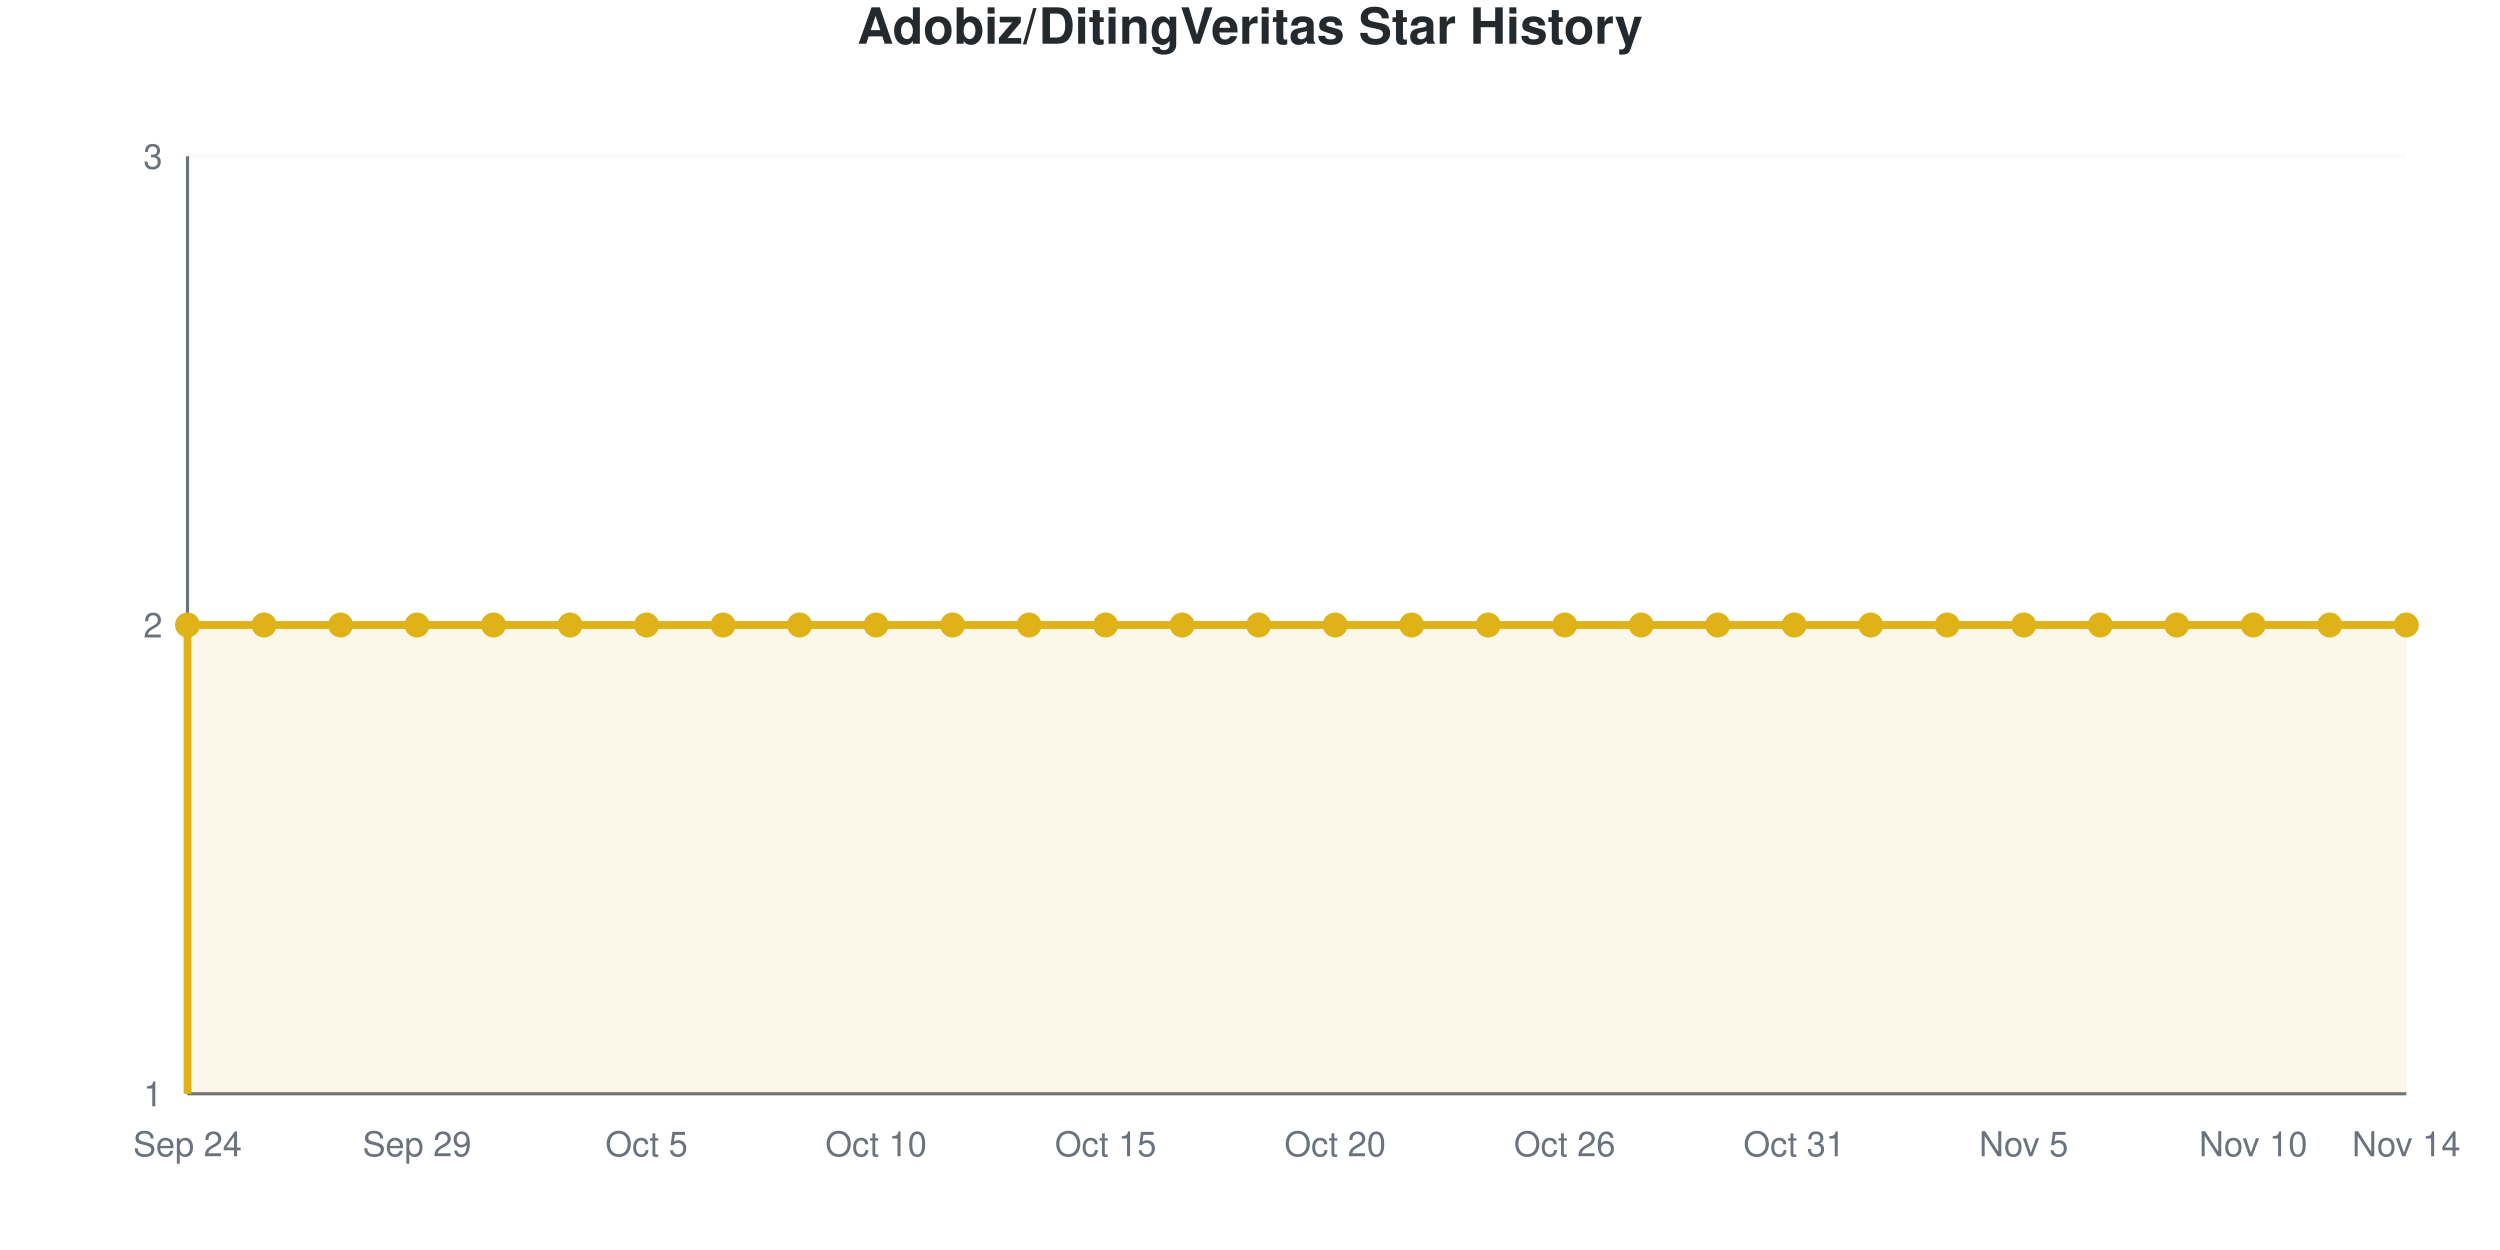
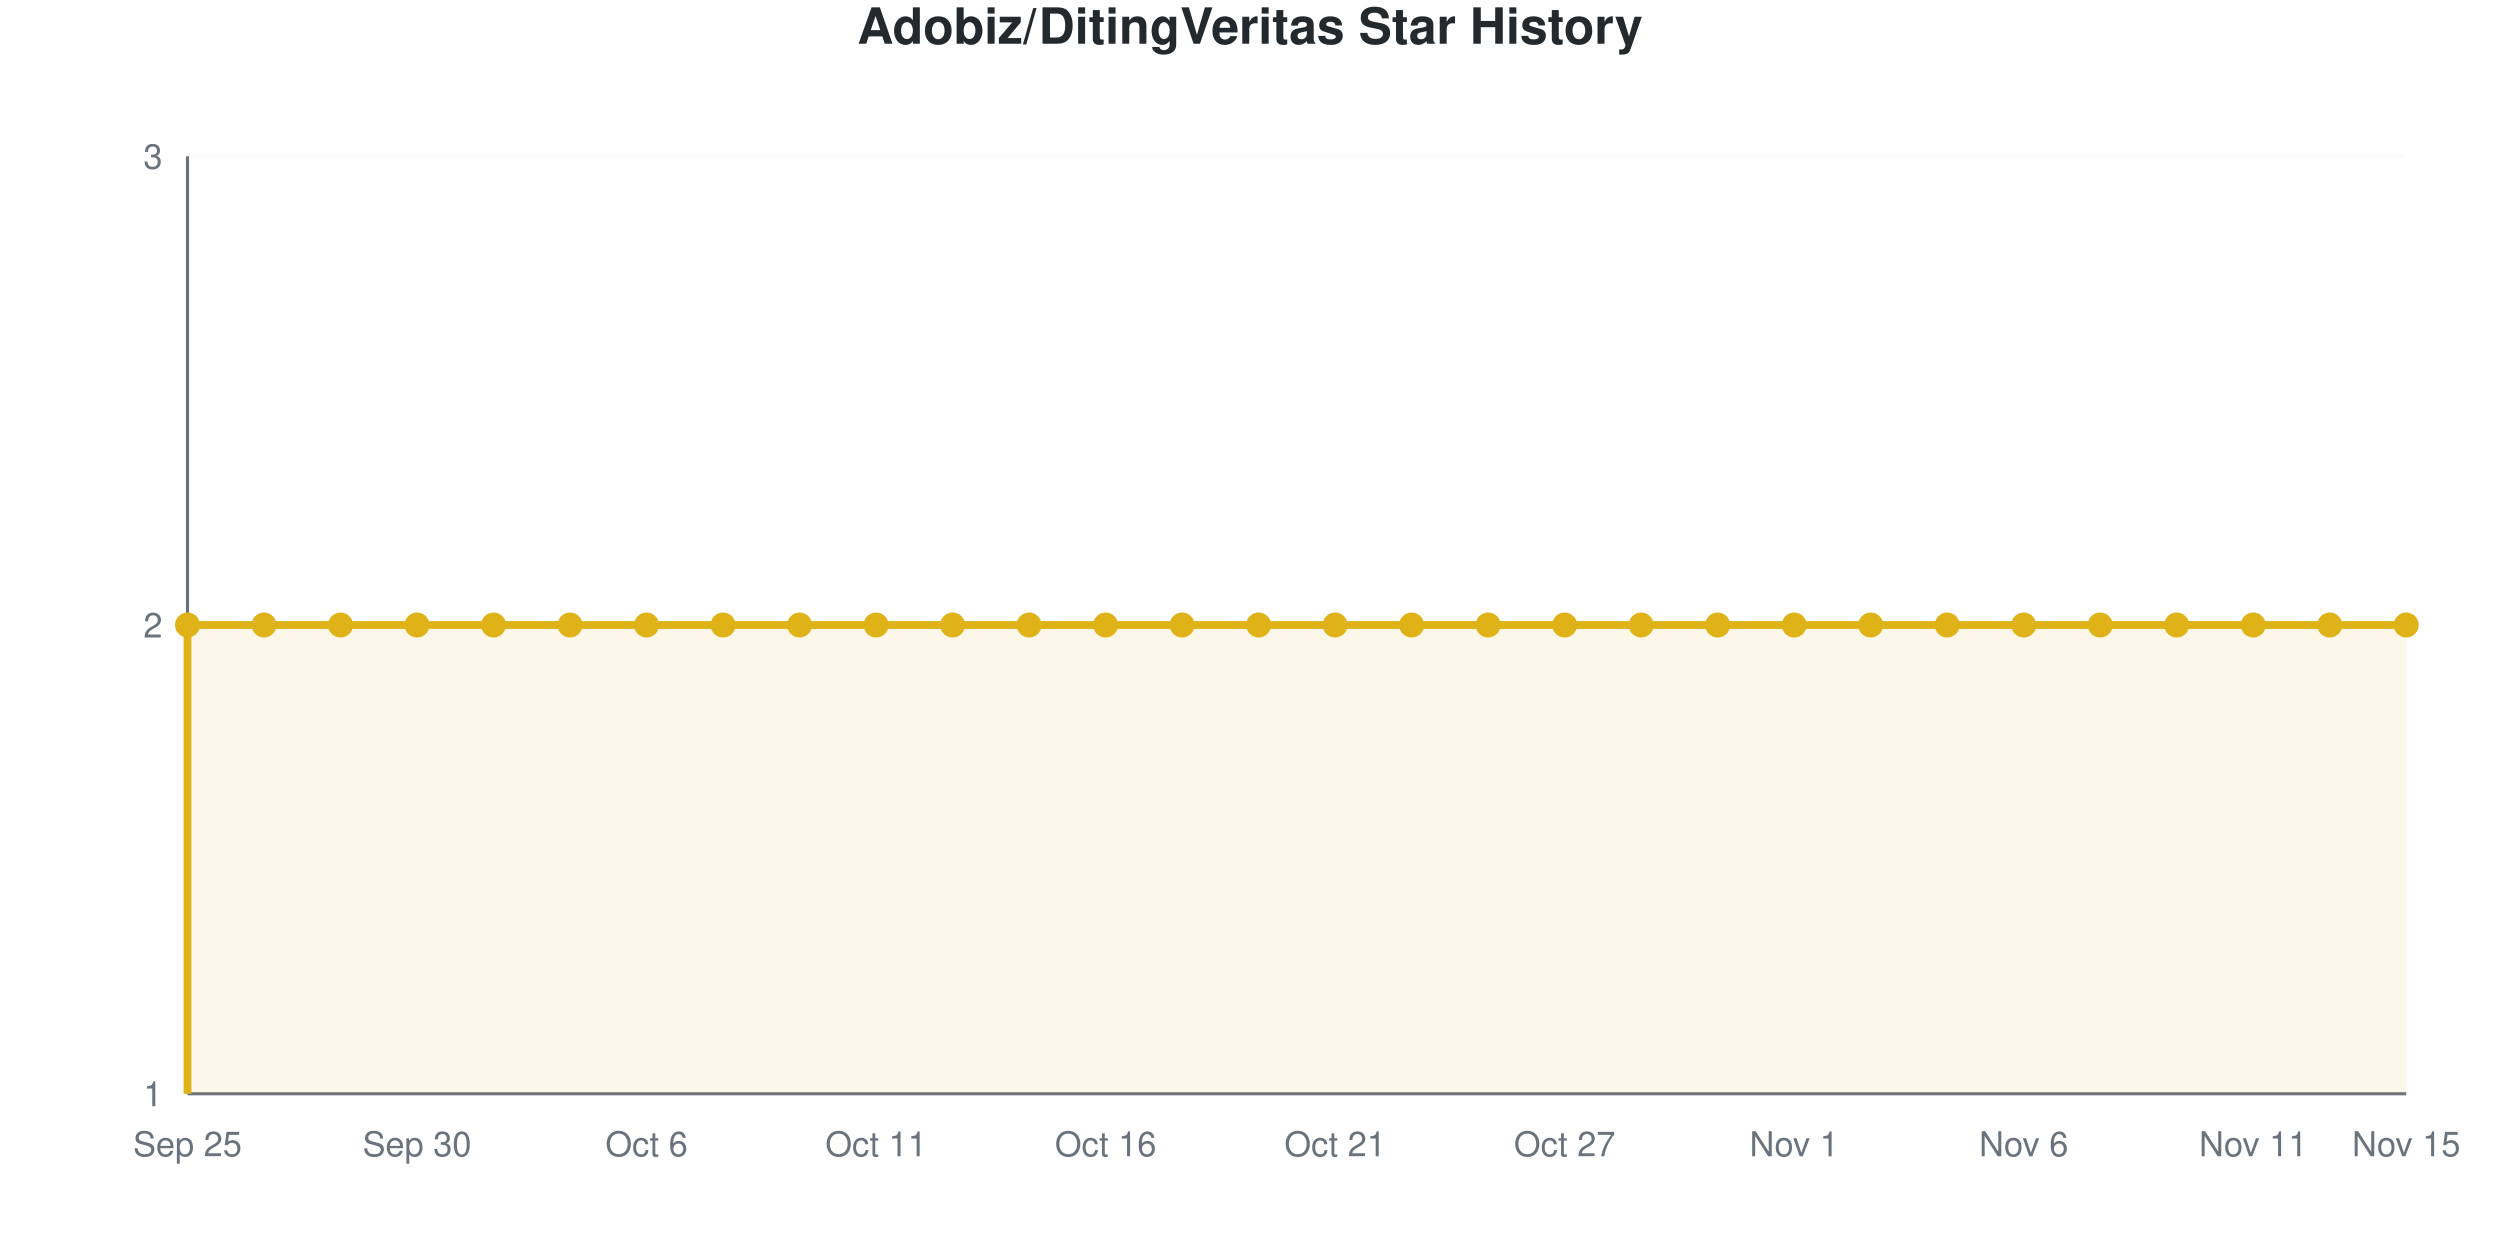
<svg xmlns="http://www.w3.org/2000/svg" viewBox="0 0 800 400" width="800" height="400" role="img">
  <style>
    @media (prefers-reduced-motion: no-preference) {
      @keyframes drawLine {
        to { stroke-dashoffset: 0; }
      }
      @keyframes fadeInPoint {
        0% { opacity: 0; }
        100% { opacity: 1; }
      }
      .data-line-0 {
        stroke-dasharray: 1290;
        stroke-dashoffset: 1290;
        animation: drawLine 2s ease-out forwards;
      }
      .data-point {
        opacity: 0;
        animation: fadeInPoint 0.5s ease-out forwards;
      }
    }
    .chart-bg { fill: #fff; }
    .chart-text { fill: #24292e; }
    .chart-muted { fill: #6a737d; }
    .chart-grid { stroke: #eee; }
    .chart-axis { stroke: #6a737d; }
    @media (prefers-color-scheme: dark) {
      .chart-bg { fill: #0d1117; }
      .chart-text { fill: #e6edf3; }
      .chart-muted { fill: #8b949e; }
      .chart-grid { stroke: #21262d; }
      .chart-axis { stroke: #8b949e; }
    }
  </style>
  <rect width="800" height="400" class="chart-bg" />
  <text x="400" y="14" text-anchor="middle" class="chart-text" font-size="16" font-weight="bold" font-family="-apple-system, BlinkMacSystemFont, 'Segoe UI', Helvetica, Arial, sans-serif">Adobiz/DitingVeritas Star History</text>
  <g class="grid">
    <line x1="60" y1="350" x2="770" y2="350" class="chart-grid" stroke-opacity="0.3" />
    <text x="52" y="354" text-anchor="end" class="chart-muted" font-size="11" font-family="-apple-system, BlinkMacSystemFont, 'Segoe UI', Helvetica, Arial, sans-serif">1</text>
    <line x1="60" y1="200" x2="770" y2="200" class="chart-grid" stroke-opacity="0.3" />
    <text x="52" y="204" text-anchor="end" class="chart-muted" font-size="11" font-family="-apple-system, BlinkMacSystemFont, 'Segoe UI', Helvetica, Arial, sans-serif">2</text>
    <line x1="60" y1="50" x2="770" y2="50" class="chart-grid" stroke-opacity="0.3" />
    <text x="52" y="54" text-anchor="end" class="chart-muted" font-size="11" font-family="-apple-system, BlinkMacSystemFont, 'Segoe UI', Helvetica, Arial, sans-serif">3</text>
  </g>
  <g class="milestones">
    
  </g>
  <g class="x-axis">
-     <text x="60" y="370" text-anchor="middle" class="chart-muted" font-size="11" font-family="-apple-system, BlinkMacSystemFont, 'Segoe UI', Helvetica, Arial, sans-serif">Sep 24</text>
-     <text x="133.448" y="370" text-anchor="middle" class="chart-muted" font-size="11" font-family="-apple-system, BlinkMacSystemFont, 'Segoe UI', Helvetica, Arial, sans-serif">Sep 29</text>
-     <text x="206.897" y="370" text-anchor="middle" class="chart-muted" font-size="11" font-family="-apple-system, BlinkMacSystemFont, 'Segoe UI', Helvetica, Arial, sans-serif">Oct 5</text>
-     <text x="280.345" y="370" text-anchor="middle" class="chart-muted" font-size="11" font-family="-apple-system, BlinkMacSystemFont, 'Segoe UI', Helvetica, Arial, sans-serif">Oct 10</text>
-     <text x="353.793" y="370" text-anchor="middle" class="chart-muted" font-size="11" font-family="-apple-system, BlinkMacSystemFont, 'Segoe UI', Helvetica, Arial, sans-serif">Oct 15</text>
-     <text x="427.241" y="370" text-anchor="middle" class="chart-muted" font-size="11" font-family="-apple-system, BlinkMacSystemFont, 'Segoe UI', Helvetica, Arial, sans-serif">Oct 20</text>
-     <text x="500.69" y="370" text-anchor="middle" class="chart-muted" font-size="11" font-family="-apple-system, BlinkMacSystemFont, 'Segoe UI', Helvetica, Arial, sans-serif">Oct 26</text>
-     <text x="574.138" y="370" text-anchor="middle" class="chart-muted" font-size="11" font-family="-apple-system, BlinkMacSystemFont, 'Segoe UI', Helvetica, Arial, sans-serif">Oct 31</text>
-     <text x="647.586" y="370" text-anchor="middle" class="chart-muted" font-size="11" font-family="-apple-system, BlinkMacSystemFont, 'Segoe UI', Helvetica, Arial, sans-serif">Nov 5</text>
-     <text x="721.034" y="370" text-anchor="middle" class="chart-muted" font-size="11" font-family="-apple-system, BlinkMacSystemFont, 'Segoe UI', Helvetica, Arial, sans-serif">Nov 10</text>
-     <text x="770" y="370" text-anchor="middle" class="chart-muted" font-size="11" font-family="-apple-system, BlinkMacSystemFont, 'Segoe UI', Helvetica, Arial, sans-serif">Nov 14</text>
+     <text x="60" y="370" text-anchor="middle" class="chart-muted" font-size="11" font-family="-apple-system, BlinkMacSystemFont, 'Segoe UI', Helvetica, Arial, sans-serif">Sep 25</text>
+     <text x="133.448" y="370" text-anchor="middle" class="chart-muted" font-size="11" font-family="-apple-system, BlinkMacSystemFont, 'Segoe UI', Helvetica, Arial, sans-serif">Sep 30</text>
+     <text x="206.897" y="370" text-anchor="middle" class="chart-muted" font-size="11" font-family="-apple-system, BlinkMacSystemFont, 'Segoe UI', Helvetica, Arial, sans-serif">Oct 6</text>
+     <text x="280.345" y="370" text-anchor="middle" class="chart-muted" font-size="11" font-family="-apple-system, BlinkMacSystemFont, 'Segoe UI', Helvetica, Arial, sans-serif">Oct 11</text>
+     <text x="353.793" y="370" text-anchor="middle" class="chart-muted" font-size="11" font-family="-apple-system, BlinkMacSystemFont, 'Segoe UI', Helvetica, Arial, sans-serif">Oct 16</text>
+     <text x="427.241" y="370" text-anchor="middle" class="chart-muted" font-size="11" font-family="-apple-system, BlinkMacSystemFont, 'Segoe UI', Helvetica, Arial, sans-serif">Oct 21</text>
+     <text x="500.69" y="370" text-anchor="middle" class="chart-muted" font-size="11" font-family="-apple-system, BlinkMacSystemFont, 'Segoe UI', Helvetica, Arial, sans-serif">Oct 27</text>
+     <text x="574.138" y="370" text-anchor="middle" class="chart-muted" font-size="11" font-family="-apple-system, BlinkMacSystemFont, 'Segoe UI', Helvetica, Arial, sans-serif">Nov 1</text>
+     <text x="647.586" y="370" text-anchor="middle" class="chart-muted" font-size="11" font-family="-apple-system, BlinkMacSystemFont, 'Segoe UI', Helvetica, Arial, sans-serif">Nov 6</text>
+     <text x="721.034" y="370" text-anchor="middle" class="chart-muted" font-size="11" font-family="-apple-system, BlinkMacSystemFont, 'Segoe UI', Helvetica, Arial, sans-serif">Nov 11</text>
+     <text x="770" y="370" text-anchor="middle" class="chart-muted" font-size="11" font-family="-apple-system, BlinkMacSystemFont, 'Segoe UI', Helvetica, Arial, sans-serif">Nov 15</text>
  </g>
  <line x1="60" y1="50" x2="60" y2="350" class="chart-axis" stroke-width="1" />
  <line x1="60" y1="350" x2="770" y2="350" class="chart-axis" stroke-width="1" />
  <path d="M60,350 L60,200 C68.161,200 76.322,200 84.483,200 C92.644,200 100.805,200 108.966,200 C117.126,200 125.287,200 133.448,200 C141.609,200 149.77,200 157.931,200 C166.092,200 174.253,200 182.414,200 C190.575,200 198.736,200 206.897,200 C215.057,200 223.218,200 231.379,200 C239.54,200 247.701,200 255.862,200 C264.023,200 272.184,200 280.345,200 C288.506,200 296.667,200 304.828,200 C312.989,200 321.149,200 329.31,200 C337.471,200 345.632,200 353.793,200 C361.954,200 370.115,200 378.276,200 C386.437,200 394.598,200 402.759,200 C410.92,200 419.08,200 427.241,200 C435.402,200 443.563,200 451.724,200 C459.885,200 468.046,200 476.207,200 C484.368,200 492.529,200 500.69,200 C508.851,200 517.011,200 525.172,200 C533.333,200 541.494,200 549.655,200 C557.816,200 565.977,200 574.138,200 C582.299,200 590.46,200 598.621,200 C606.782,200 614.943,200 623.103,200 C631.264,200 639.425,200 647.586,200 C655.747,200 663.908,200 672.069,200 C680.23,200 688.391,200 696.552,200 C704.713,200 712.874,200 721.034,200 C729.195,200 737.356,200 745.517,200 C753.678,200 761.839,200 770,200 L770,350 L60,350 Z" fill="#dfb317" fill-opacity="0.1" />
  <path d="M60,350 L60,200 C68.161,200 76.322,200 84.483,200 C92.644,200 100.805,200 108.966,200 C117.126,200 125.287,200 133.448,200 C141.609,200 149.77,200 157.931,200 C166.092,200 174.253,200 182.414,200 C190.575,200 198.736,200 206.897,200 C215.057,200 223.218,200 231.379,200 C239.54,200 247.701,200 255.862,200 C264.023,200 272.184,200 280.345,200 C288.506,200 296.667,200 304.828,200 C312.989,200 321.149,200 329.31,200 C337.471,200 345.632,200 353.793,200 C361.954,200 370.115,200 378.276,200 C386.437,200 394.598,200 402.759,200 C410.92,200 419.08,200 427.241,200 C435.402,200 443.563,200 451.724,200 C459.885,200 468.046,200 476.207,200 C484.368,200 492.529,200 500.69,200 C508.851,200 517.011,200 525.172,200 C533.333,200 541.494,200 549.655,200 C557.816,200 565.977,200 574.138,200 C582.299,200 590.46,200 598.621,200 C606.782,200 614.943,200 623.103,200 C631.264,200 639.425,200 647.586,200 C655.747,200 663.908,200 672.069,200 C680.23,200 688.391,200 696.552,200 C704.713,200 712.874,200 721.034,200 C729.195,200 737.356,200 745.517,200 C753.678,200 761.839,200 770,200" fill="none" stroke="#dfb317" stroke-width="2.5" class="data-line-0" />
  <g class="points">
    <circle cx="60" cy="200" r="4" fill="#dfb317" class="data-point" style="animation-delay: 1.50s" />
    <circle cx="84.483" cy="200" r="4" fill="#dfb317" class="data-point" style="animation-delay: 1.55s" />
    <circle cx="108.966" cy="200" r="4" fill="#dfb317" class="data-point" style="animation-delay: 1.60s" />
    <circle cx="133.448" cy="200" r="4" fill="#dfb317" class="data-point" style="animation-delay: 1.65s" />
    <circle cx="157.931" cy="200" r="4" fill="#dfb317" class="data-point" style="animation-delay: 1.70s" />
    <circle cx="182.414" cy="200" r="4" fill="#dfb317" class="data-point" style="animation-delay: 1.75s" />
    <circle cx="206.897" cy="200" r="4" fill="#dfb317" class="data-point" style="animation-delay: 1.80s" />
    <circle cx="231.379" cy="200" r="4" fill="#dfb317" class="data-point" style="animation-delay: 1.85s" />
    <circle cx="255.862" cy="200" r="4" fill="#dfb317" class="data-point" style="animation-delay: 1.90s" />
    <circle cx="280.345" cy="200" r="4" fill="#dfb317" class="data-point" style="animation-delay: 1.95s" />
    <circle cx="304.828" cy="200" r="4" fill="#dfb317" class="data-point" style="animation-delay: 2.00s" />
    <circle cx="329.31" cy="200" r="4" fill="#dfb317" class="data-point" style="animation-delay: 2.05s" />
    <circle cx="353.793" cy="200" r="4" fill="#dfb317" class="data-point" style="animation-delay: 2.10s" />
    <circle cx="378.276" cy="200" r="4" fill="#dfb317" class="data-point" style="animation-delay: 2.15s" />
    <circle cx="402.759" cy="200" r="4" fill="#dfb317" class="data-point" style="animation-delay: 2.20s" />
    <circle cx="427.241" cy="200" r="4" fill="#dfb317" class="data-point" style="animation-delay: 2.25s" />
    <circle cx="451.724" cy="200" r="4" fill="#dfb317" class="data-point" style="animation-delay: 2.30s" />
    <circle cx="476.207" cy="200" r="4" fill="#dfb317" class="data-point" style="animation-delay: 2.35s" />
    <circle cx="500.69" cy="200" r="4" fill="#dfb317" class="data-point" style="animation-delay: 2.40s" />
    <circle cx="525.172" cy="200" r="4" fill="#dfb317" class="data-point" style="animation-delay: 2.45s" />
    <circle cx="549.655" cy="200" r="4" fill="#dfb317" class="data-point" style="animation-delay: 2.50s" />
    <circle cx="574.138" cy="200" r="4" fill="#dfb317" class="data-point" style="animation-delay: 2.55s" />
    <circle cx="598.621" cy="200" r="4" fill="#dfb317" class="data-point" style="animation-delay: 2.60s" />
    <circle cx="623.103" cy="200" r="4" fill="#dfb317" class="data-point" style="animation-delay: 2.65s" />
    <circle cx="647.586" cy="200" r="4" fill="#dfb317" class="data-point" style="animation-delay: 2.70s" />
    <circle cx="672.069" cy="200" r="4" fill="#dfb317" class="data-point" style="animation-delay: 2.75s" />
    <circle cx="696.552" cy="200" r="4" fill="#dfb317" class="data-point" style="animation-delay: 2.80s" />
    <circle cx="721.034" cy="200" r="4" fill="#dfb317" class="data-point" style="animation-delay: 2.85s" />
    <circle cx="745.517" cy="200" r="4" fill="#dfb317" class="data-point" style="animation-delay: 2.90s" />
    <circle cx="770" cy="200" r="4" fill="#dfb317" class="data-point" style="animation-delay: 2.95s" />
  </g>
</svg>
